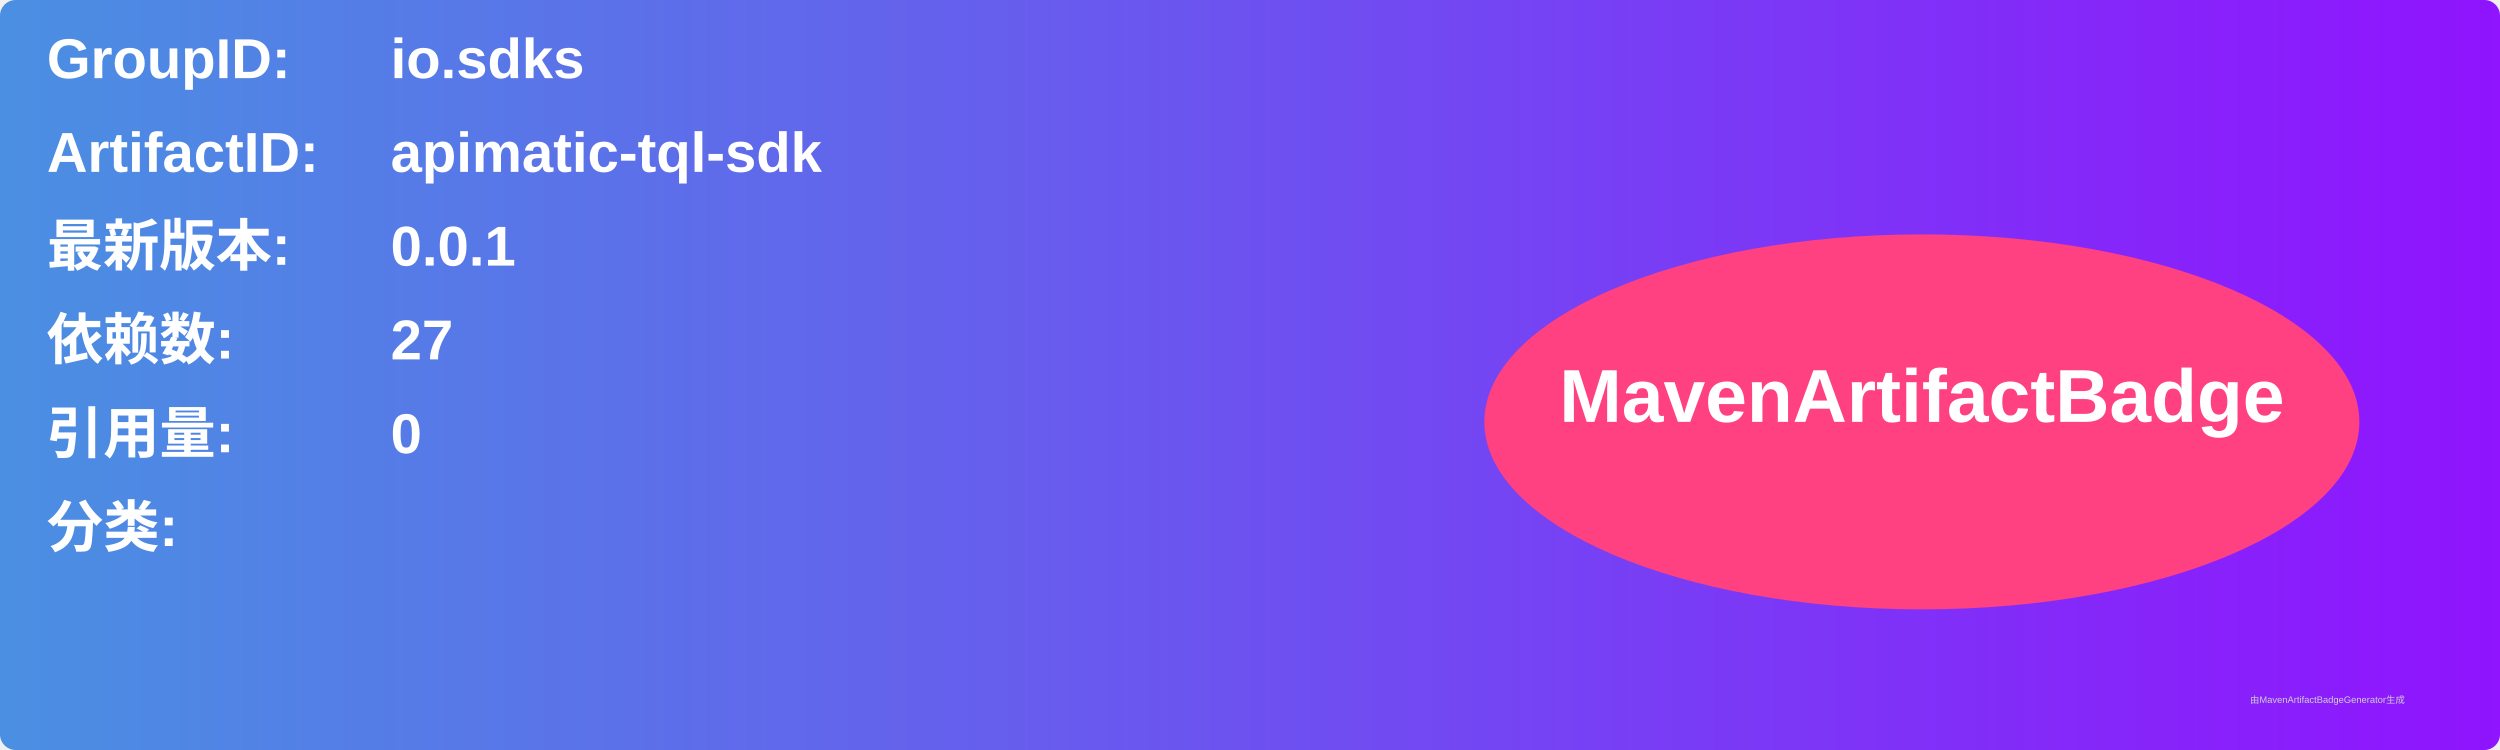
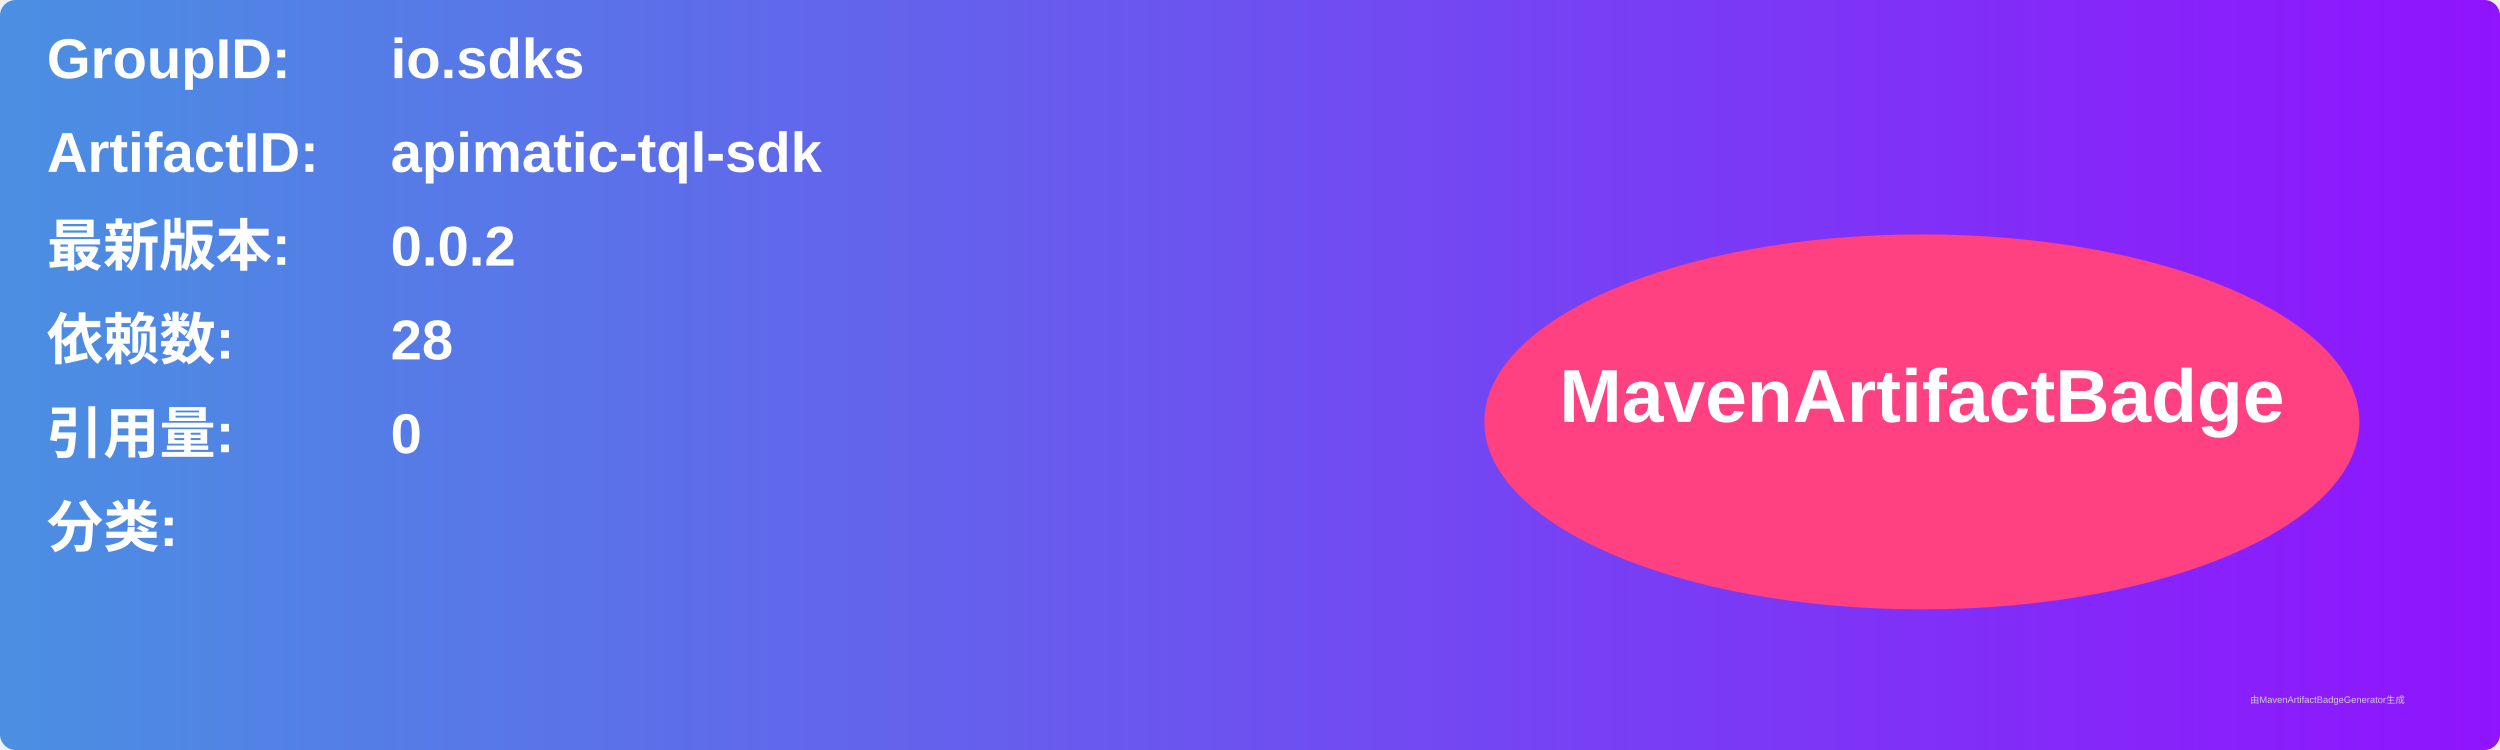
<svg xmlns="http://www.w3.org/2000/svg" width="800" height="240" viewBox="0 0 800 240">
  <linearGradient id="grad" x1="0%" y1="0%" x2="100%" y2="0%">
    <stop offset="0%" stop-color="#4a90e2" />
    <stop offset="100%" stop-color="#9013fe" />
  </linearGradient>
  <rect width="100%" height="100%" rx="5" ry="5" fill="url(#grad)" />
  <g transform="translate(15, 15)">
    <text x="0" y="10" font-family="Arial" font-size="18" fill="white" font-weight="bold" width="260">GroupID:</text>
    <text x="110" y="10" font-family="Arial" font-size="18" fill="white" font-weight="bold" width="460">io.sdks</text>
    <text x="0" y="40" font-family="Arial" font-size="18" fill="white" font-weight="bold" width="260">ArtifactID:</text>
    <text x="110" y="40" font-family="Arial" font-size="18" fill="white" font-weight="bold" width="460">apimatic-tql-sdk</text>
    <text x="0" y="70" font-family="Arial" font-size="18" fill="white" font-weight="bold">最新版本:</text>
    <text x="110" y="70" font-family="Arial" font-size="18" fill="white" font-weight="bold">
-       <tspan font-weight="bold">0.0.1</tspan>
+       <tspan font-weight="bold">0.0.2</tspan>
    </text>
    <text x="0" y="100" font-family="Arial" font-size="18" fill="white" font-weight="bold">依赖数: </text>
    <text x="110" y="100" font-family="Arial" font-size="18" fill="white">
-       <tspan font-weight="bold">27</tspan>
+       <tspan font-weight="bold">28</tspan>
    </text>
    <text x="0" y="130" font-family="Arial" font-size="18" fill="white" font-weight="bold">引用量: </text>
    <text x="110" y="130" font-family="Arial" font-size="18" fill="white">
      <tspan font-weight="bold">0</tspan>
    </text>
    <text x="0" y="160" font-family="Arial" font-size="18" fill="white" font-weight="bold">分类:</text>
    <text x="10" y="190" font-family="Arial" font-size="10" fill="white">
      <tspan font-weight="bold" />
    </text>
    <ellipse cx="600" cy="120" rx="140" ry="60" fill="#ff4081" />
    <text x="600" y="120" text-anchor="middle" font-family="Arial" font-size="24" fill="white" font-weight="bold">MavenArtifactBadge</text>
  </g>
  <text x="720" y="225" font-family="Arial" font-size="3" fill="#d0d0d0">由MavenArtifactBadgeGenerator生成</text>
</svg>
